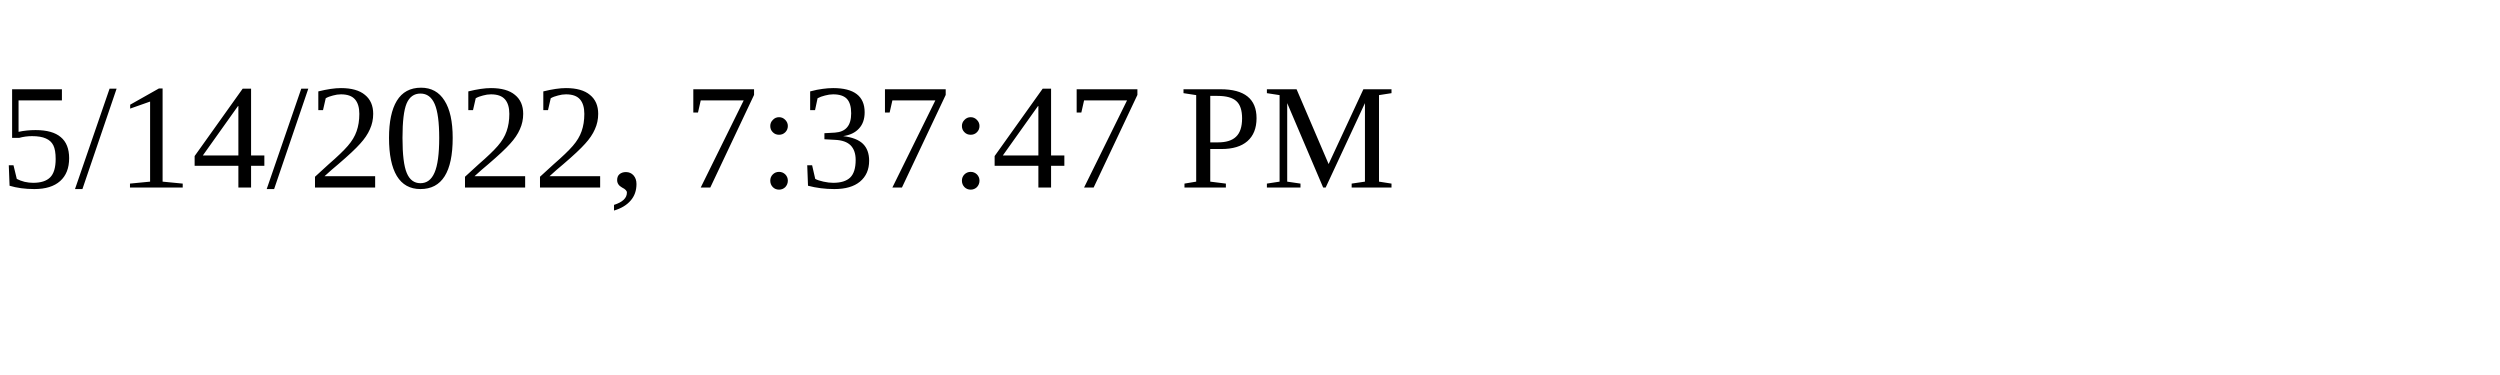
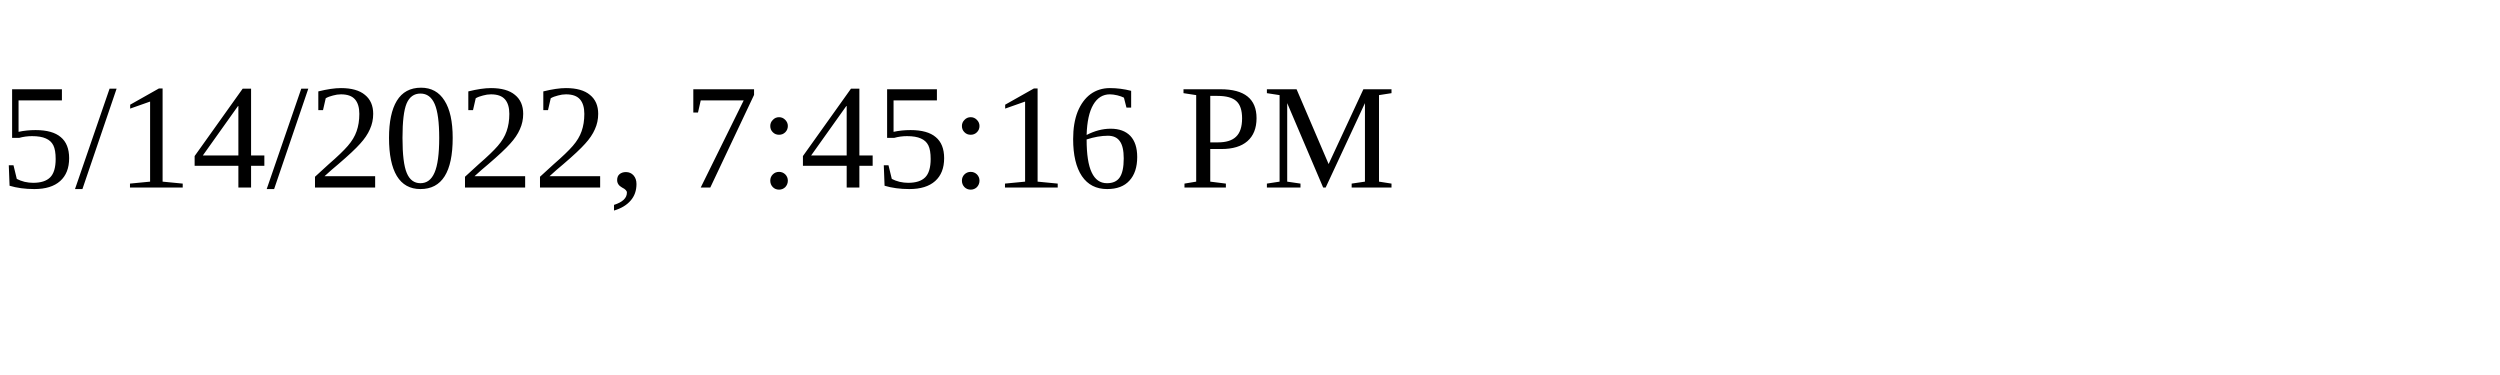
<svg xmlns="http://www.w3.org/2000/svg" height="30" width="200">
-   <text x="0" y="15">5/14/2022, 7:37:47 PM</text>
+   <text x="0" y="15">5/14/2022, 7:45:16 PM</text>
</svg>
